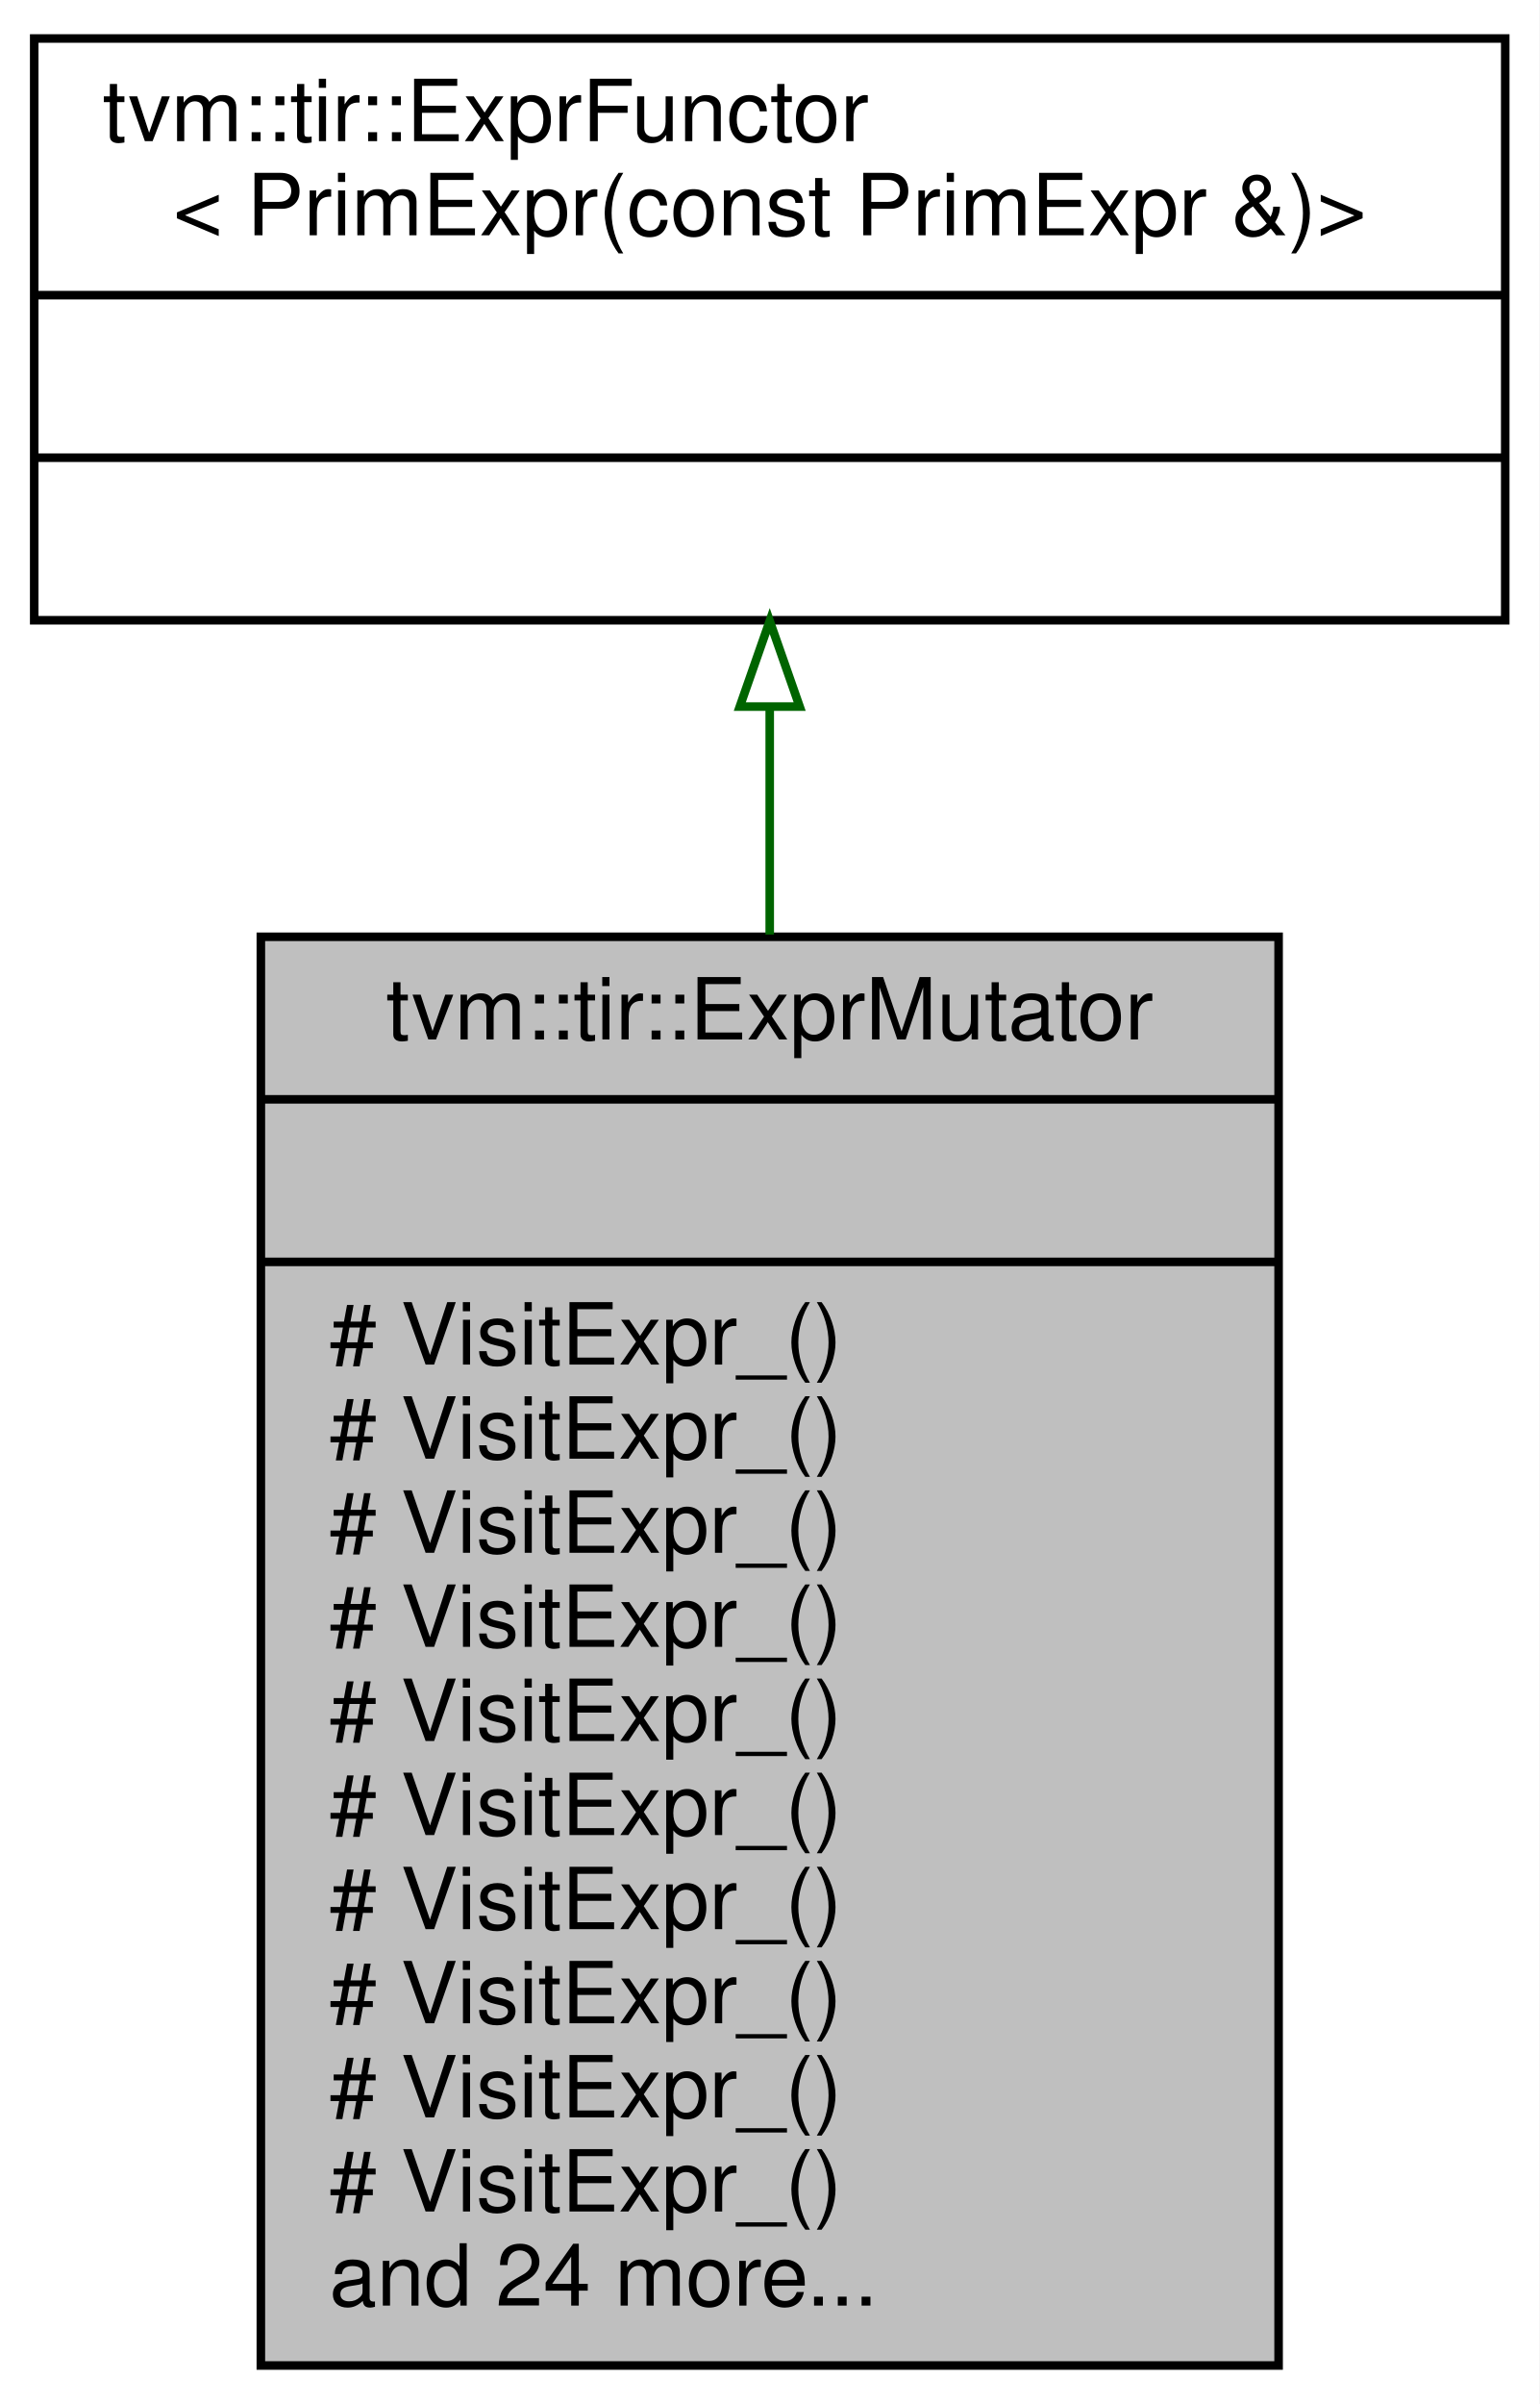
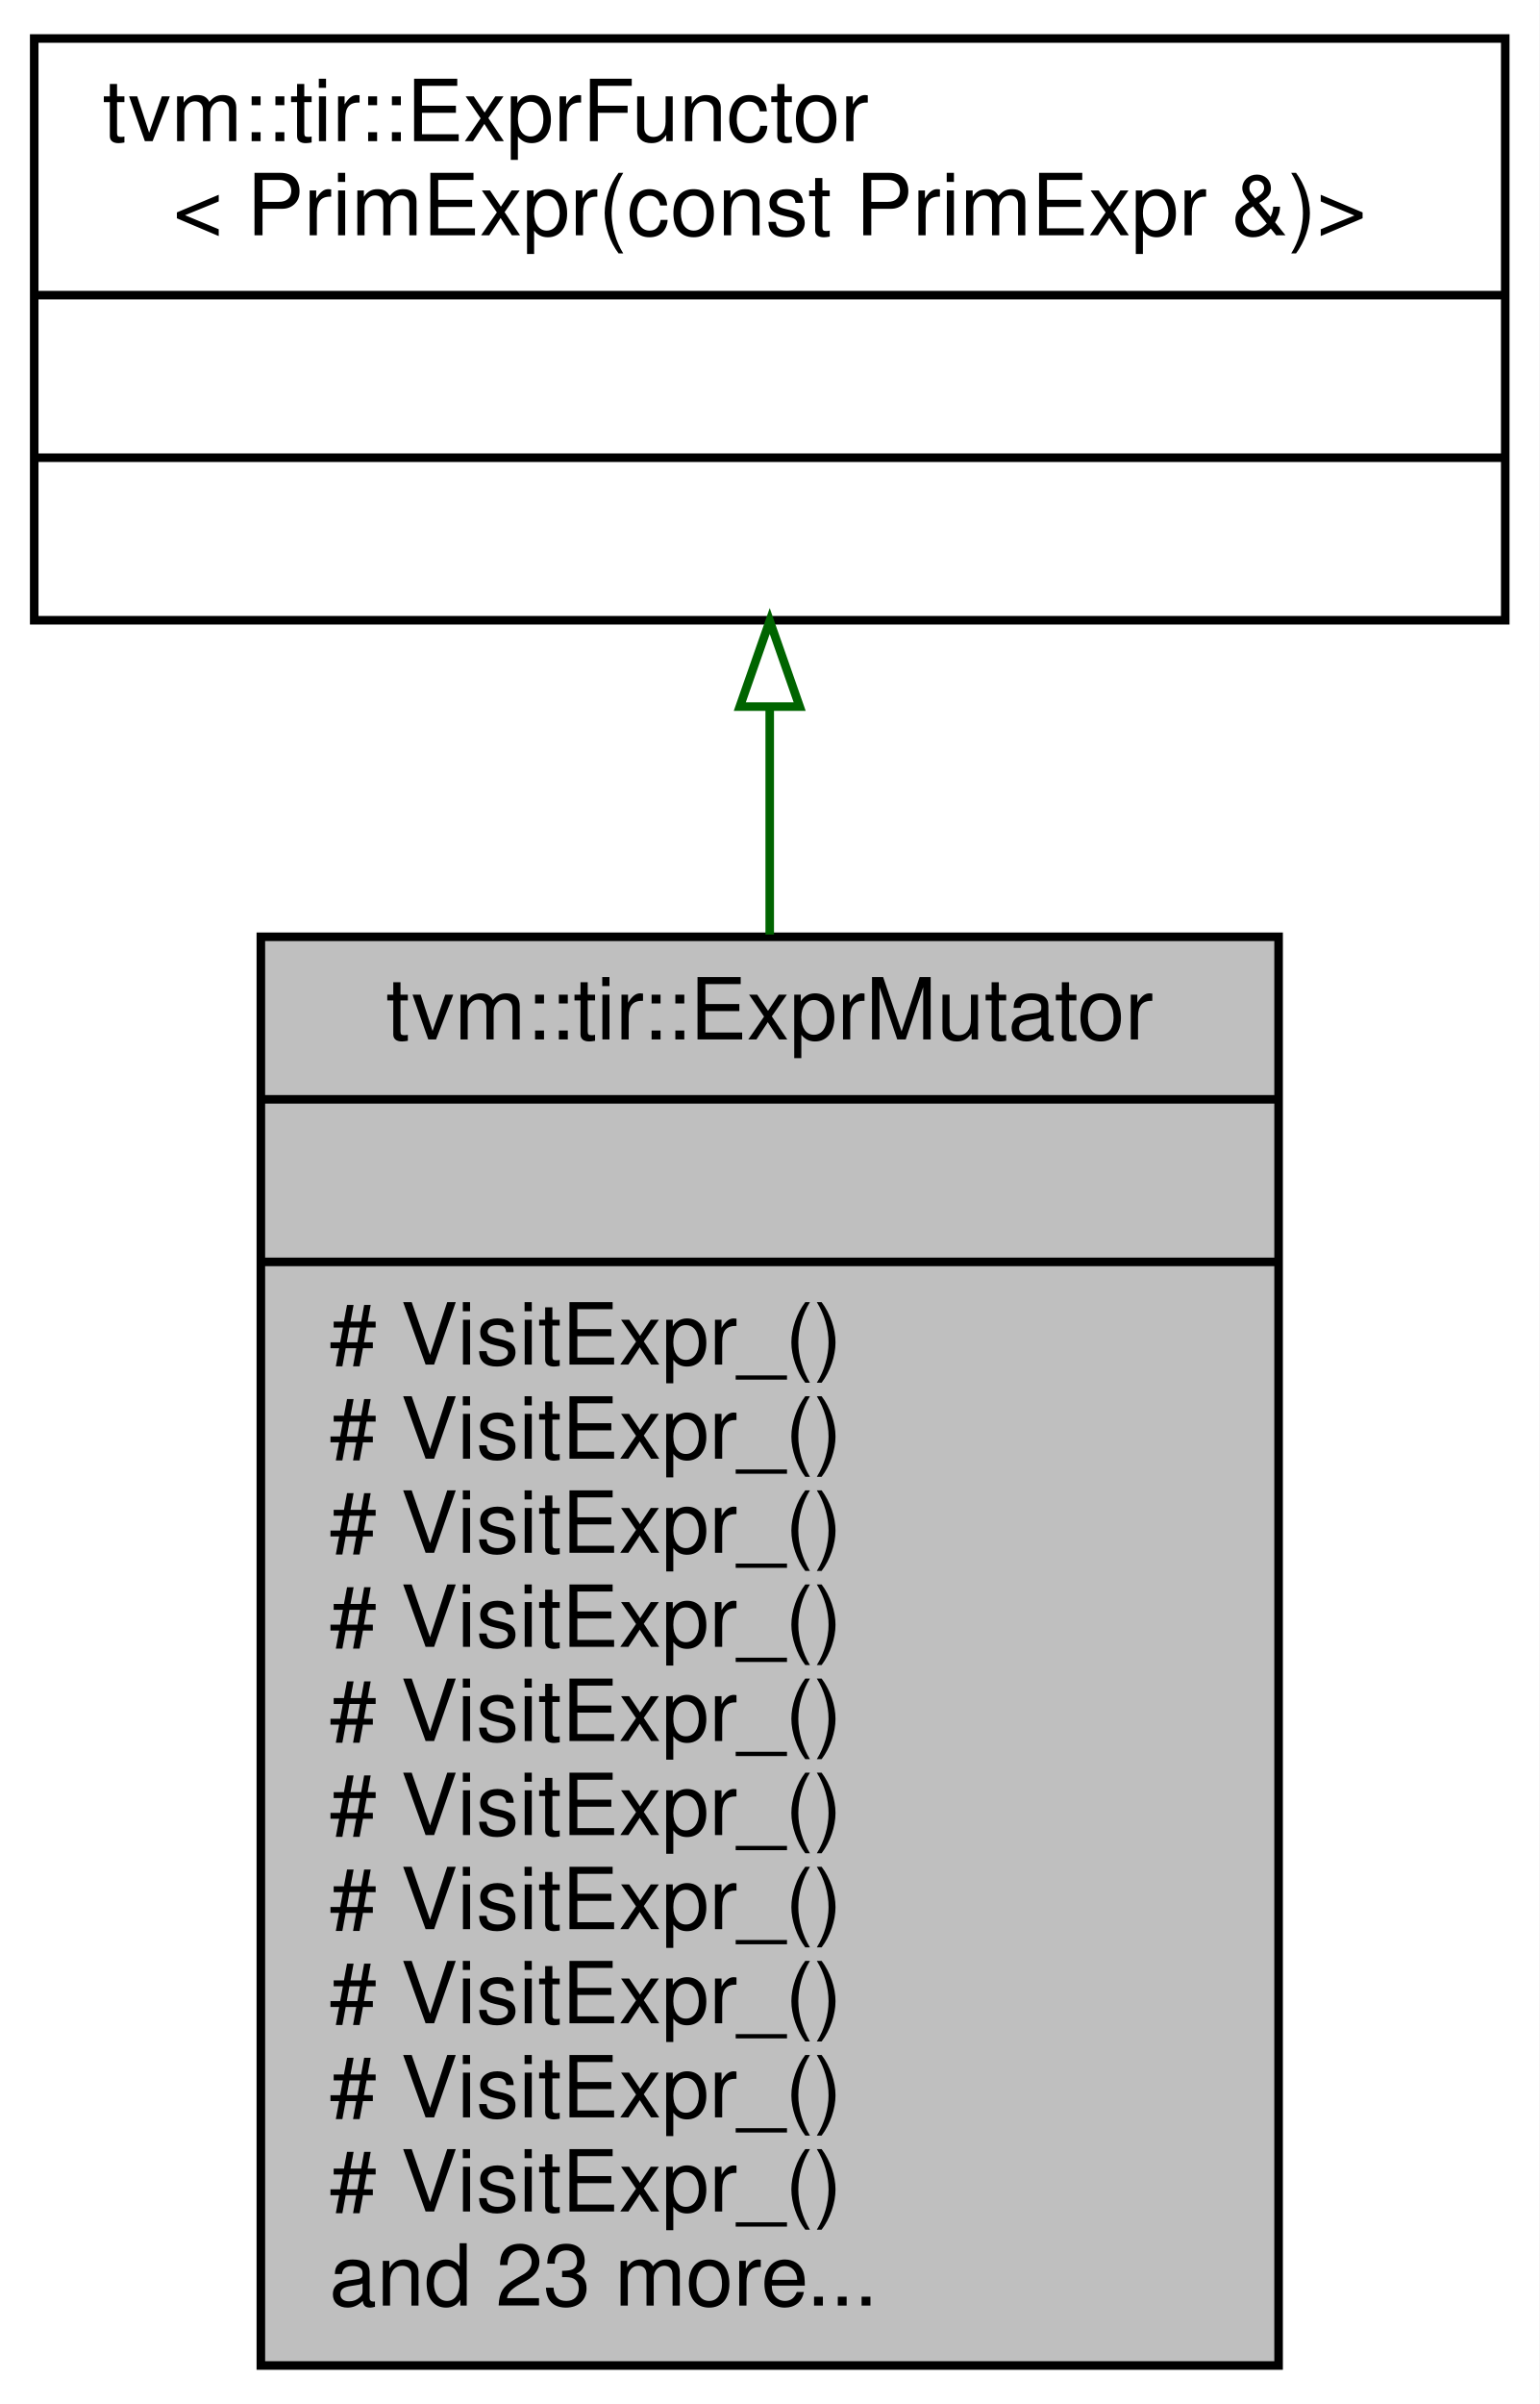
<svg xmlns="http://www.w3.org/2000/svg" xmlns:xlink="http://www.w3.org/1999/xlink" width="180pt" height="281pt" viewBox="0.00 0.00 180.00 281.00">
  <g id="graph0" class="graph" transform="scale(1 1) rotate(0) translate(4 277)">
    <polygon fill="white" stroke="transparent" points="-4,4 -4,-277 176,-277 176,4 -4,4" />
    <g id="node1" class="node">
      <g id="a_node1">
        <a xlink:title="ExprMutator that mutates expressions.">
          <polygon fill="#bfbfbf" stroke="black" points="26.5,-0.5 26.5,-167.5 145.5,-167.5 145.5,-0.5 26.5,-0.5" />
          <text text-anchor="middle" x="86" y="-155.5" font-family="Helvetica,sans-Serif" font-size="10.00">tvm::tir::ExprMutator</text>
          <polyline fill="none" stroke="black" points="26.5,-148.5 145.5,-148.5 " />
          <text text-anchor="middle" x="86" y="-136.5" font-family="Helvetica,sans-Serif" font-size="10.00"> </text>
          <polyline fill="none" stroke="black" points="26.5,-129.5 145.5,-129.5 " />
          <text text-anchor="start" x="34.5" y="-117.5" font-family="Helvetica,sans-Serif" font-size="10.00"># VisitExpr_()</text>
          <text text-anchor="start" x="34.5" y="-106.5" font-family="Helvetica,sans-Serif" font-size="10.00"># VisitExpr_()</text>
          <text text-anchor="start" x="34.5" y="-95.5" font-family="Helvetica,sans-Serif" font-size="10.00"># VisitExpr_()</text>
          <text text-anchor="start" x="34.5" y="-84.5" font-family="Helvetica,sans-Serif" font-size="10.00"># VisitExpr_()</text>
          <text text-anchor="start" x="34.5" y="-73.5" font-family="Helvetica,sans-Serif" font-size="10.00"># VisitExpr_()</text>
          <text text-anchor="start" x="34.5" y="-62.5" font-family="Helvetica,sans-Serif" font-size="10.00"># VisitExpr_()</text>
          <text text-anchor="start" x="34.5" y="-51.5" font-family="Helvetica,sans-Serif" font-size="10.00"># VisitExpr_()</text>
          <text text-anchor="start" x="34.5" y="-40.5" font-family="Helvetica,sans-Serif" font-size="10.00"># VisitExpr_()</text>
          <text text-anchor="start" x="34.5" y="-29.5" font-family="Helvetica,sans-Serif" font-size="10.00"># VisitExpr_()</text>
          <text text-anchor="start" x="34.5" y="-18.5" font-family="Helvetica,sans-Serif" font-size="10.00"># VisitExpr_()</text>
-           <text text-anchor="start" x="34.5" y="-7.5" font-family="Helvetica,sans-Serif" font-size="10.00">and 24 more...</text>
+           <text text-anchor="start" x="34.5" y="-7.5" font-family="Helvetica,sans-Serif" font-size="10.00">and 23 more...</text>
        </a>
      </g>
    </g>
    <g id="node2" class="node">
      <g id="a_node2">
        <a xlink:href="classtvm_1_1tir_1_1ExprFunctor.html" target="_top" xlink:title=" ">
          <polygon fill="white" stroke="black" points="0,-204.5 0,-272.5 172,-272.5 172,-204.5 0,-204.5" />
          <text text-anchor="start" x="8" y="-260.5" font-family="Helvetica,sans-Serif" font-size="10.00">tvm::tir::ExprFunctor</text>
          <text text-anchor="middle" x="86" y="-249.5" font-family="Helvetica,sans-Serif" font-size="10.00">&lt; PrimExpr(const PrimExpr &amp;)&gt;</text>
          <polyline fill="none" stroke="black" points="0,-242.5 172,-242.5 " />
          <text text-anchor="middle" x="86" y="-230.5" font-family="Helvetica,sans-Serif" font-size="10.00"> </text>
          <polyline fill="none" stroke="black" points="0,-223.5 172,-223.5 " />
          <text text-anchor="middle" x="86" y="-211.5" font-family="Helvetica,sans-Serif" font-size="10.00"> </text>
        </a>
      </g>
    </g>
    <g id="edge1" class="edge">
      <path fill="none" stroke="darkgreen" d="M86,-194.23C86,-185.88 86,-176.89 86,-167.76" />
      <polygon fill="none" stroke="darkgreen" points="82.5,-194.41 86,-204.41 89.5,-194.41 82.5,-194.41" />
    </g>
  </g>
</svg>
